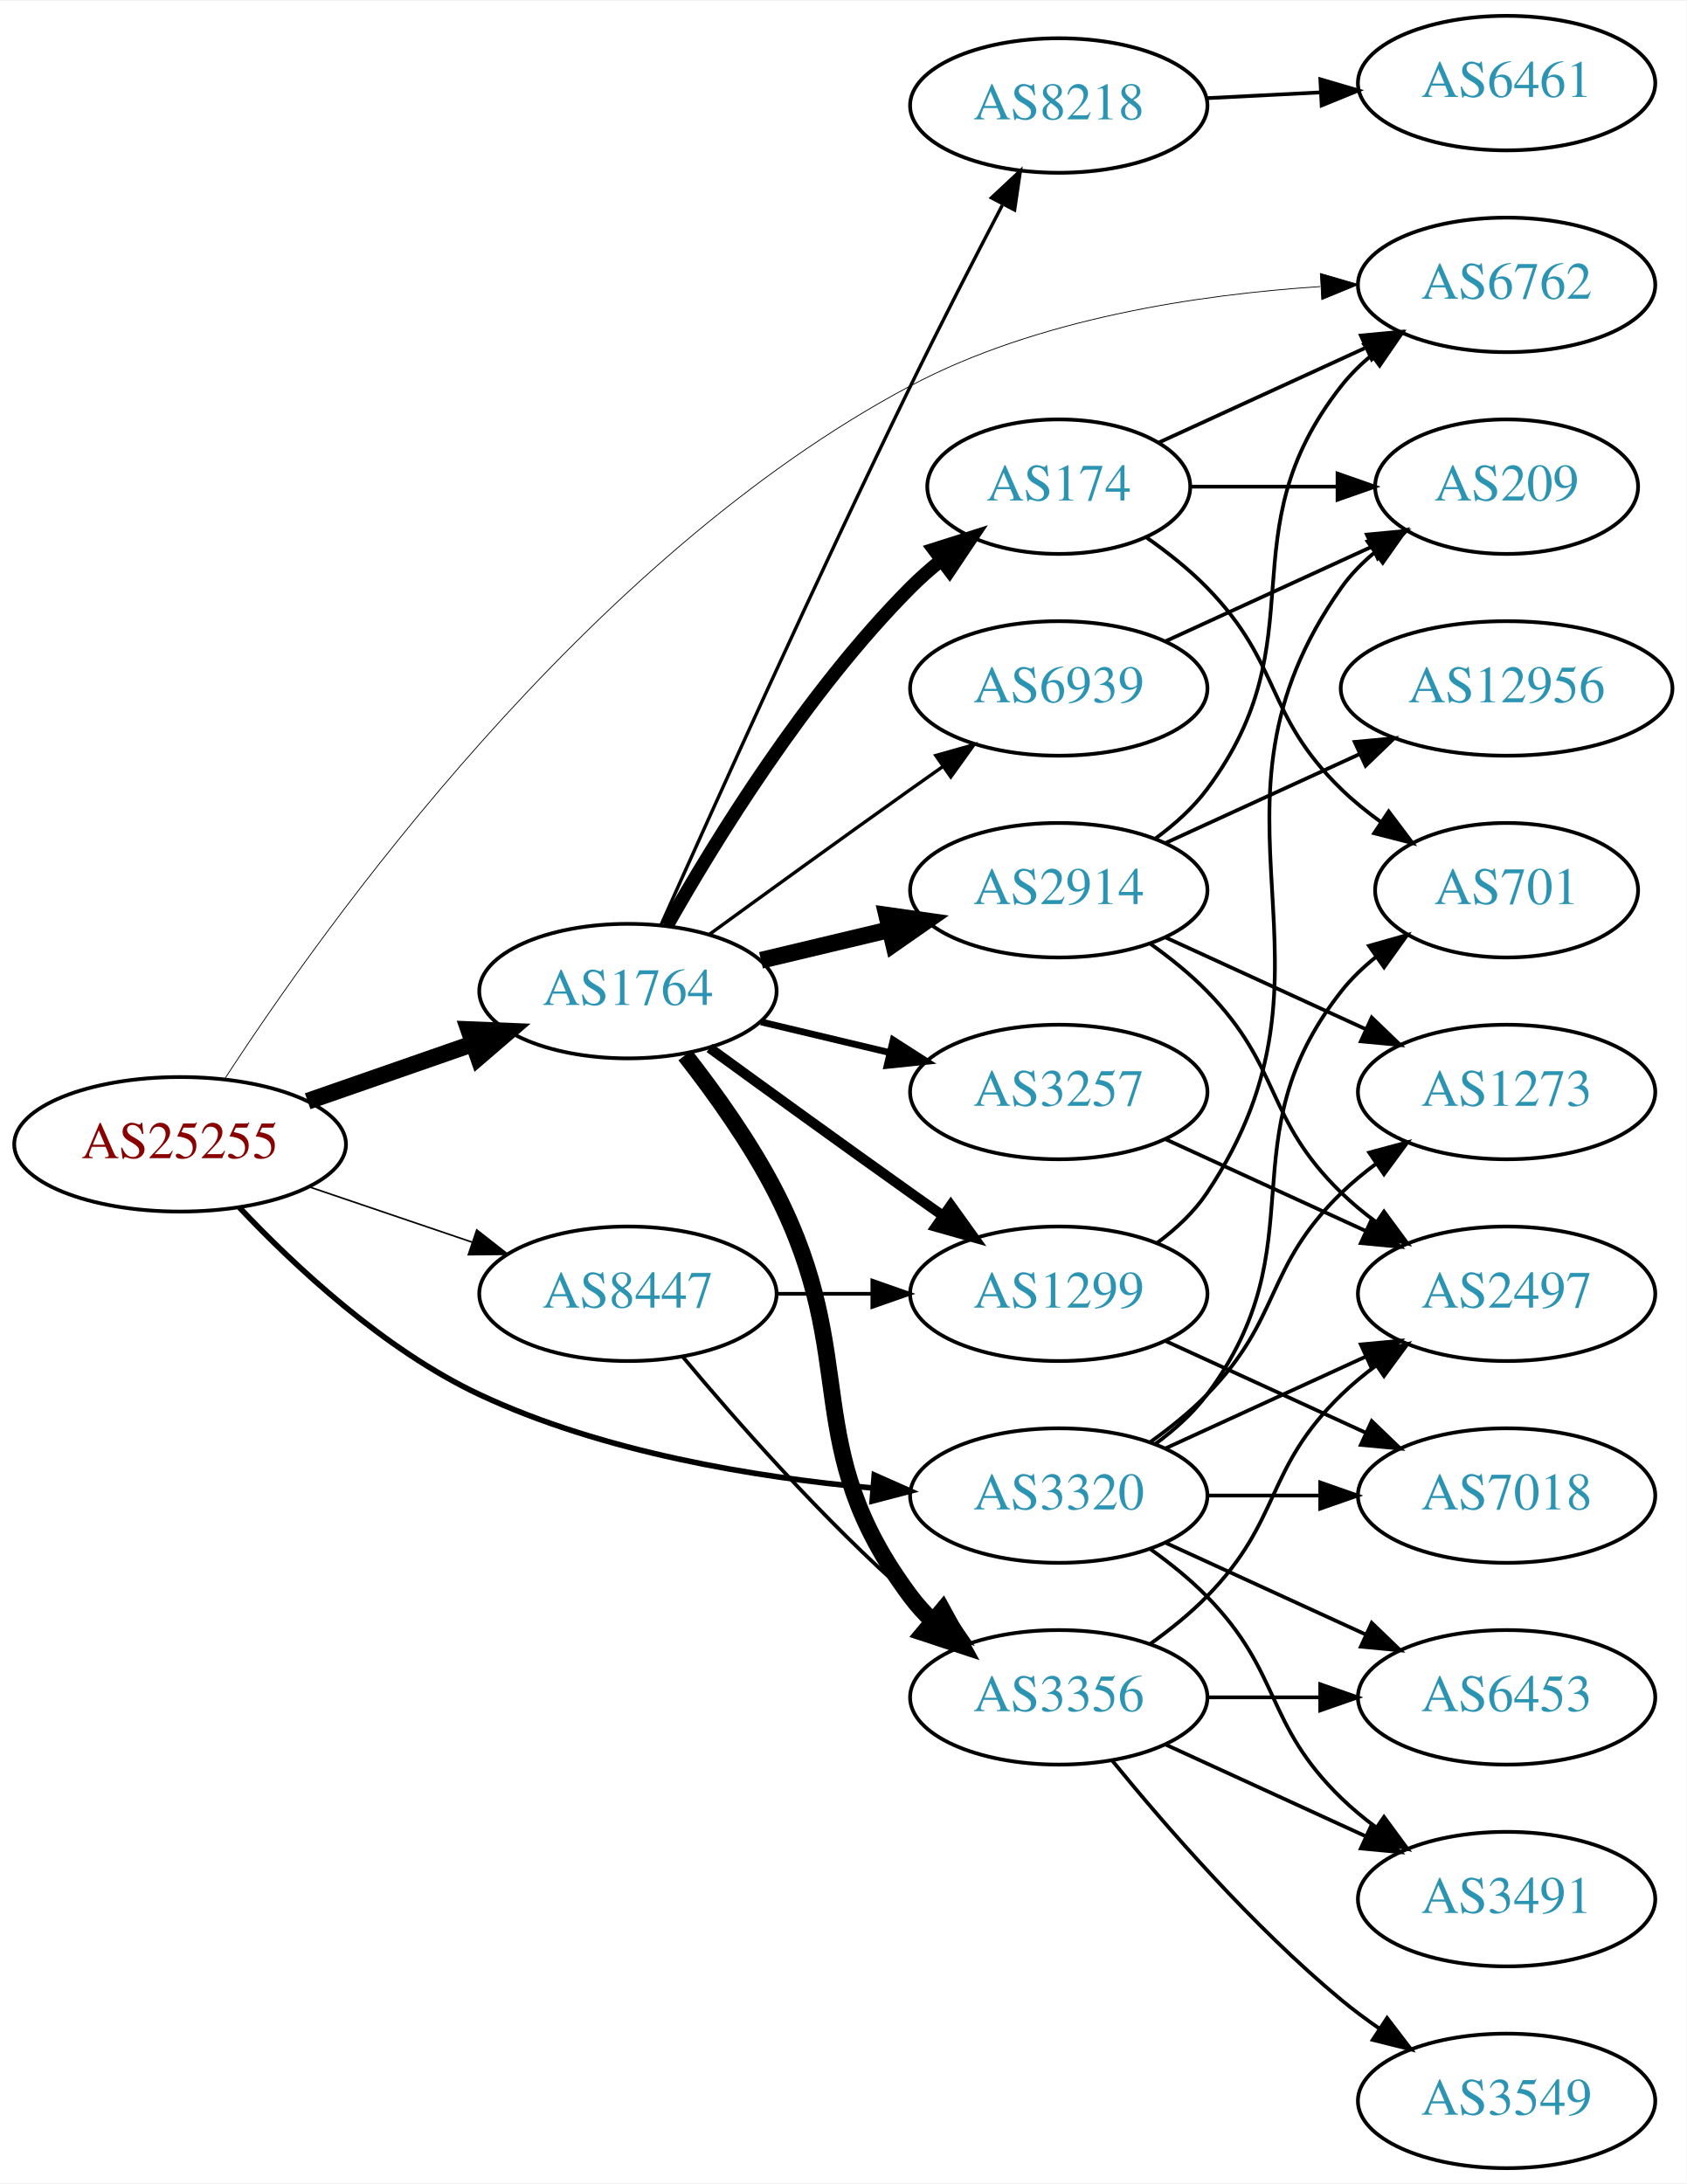
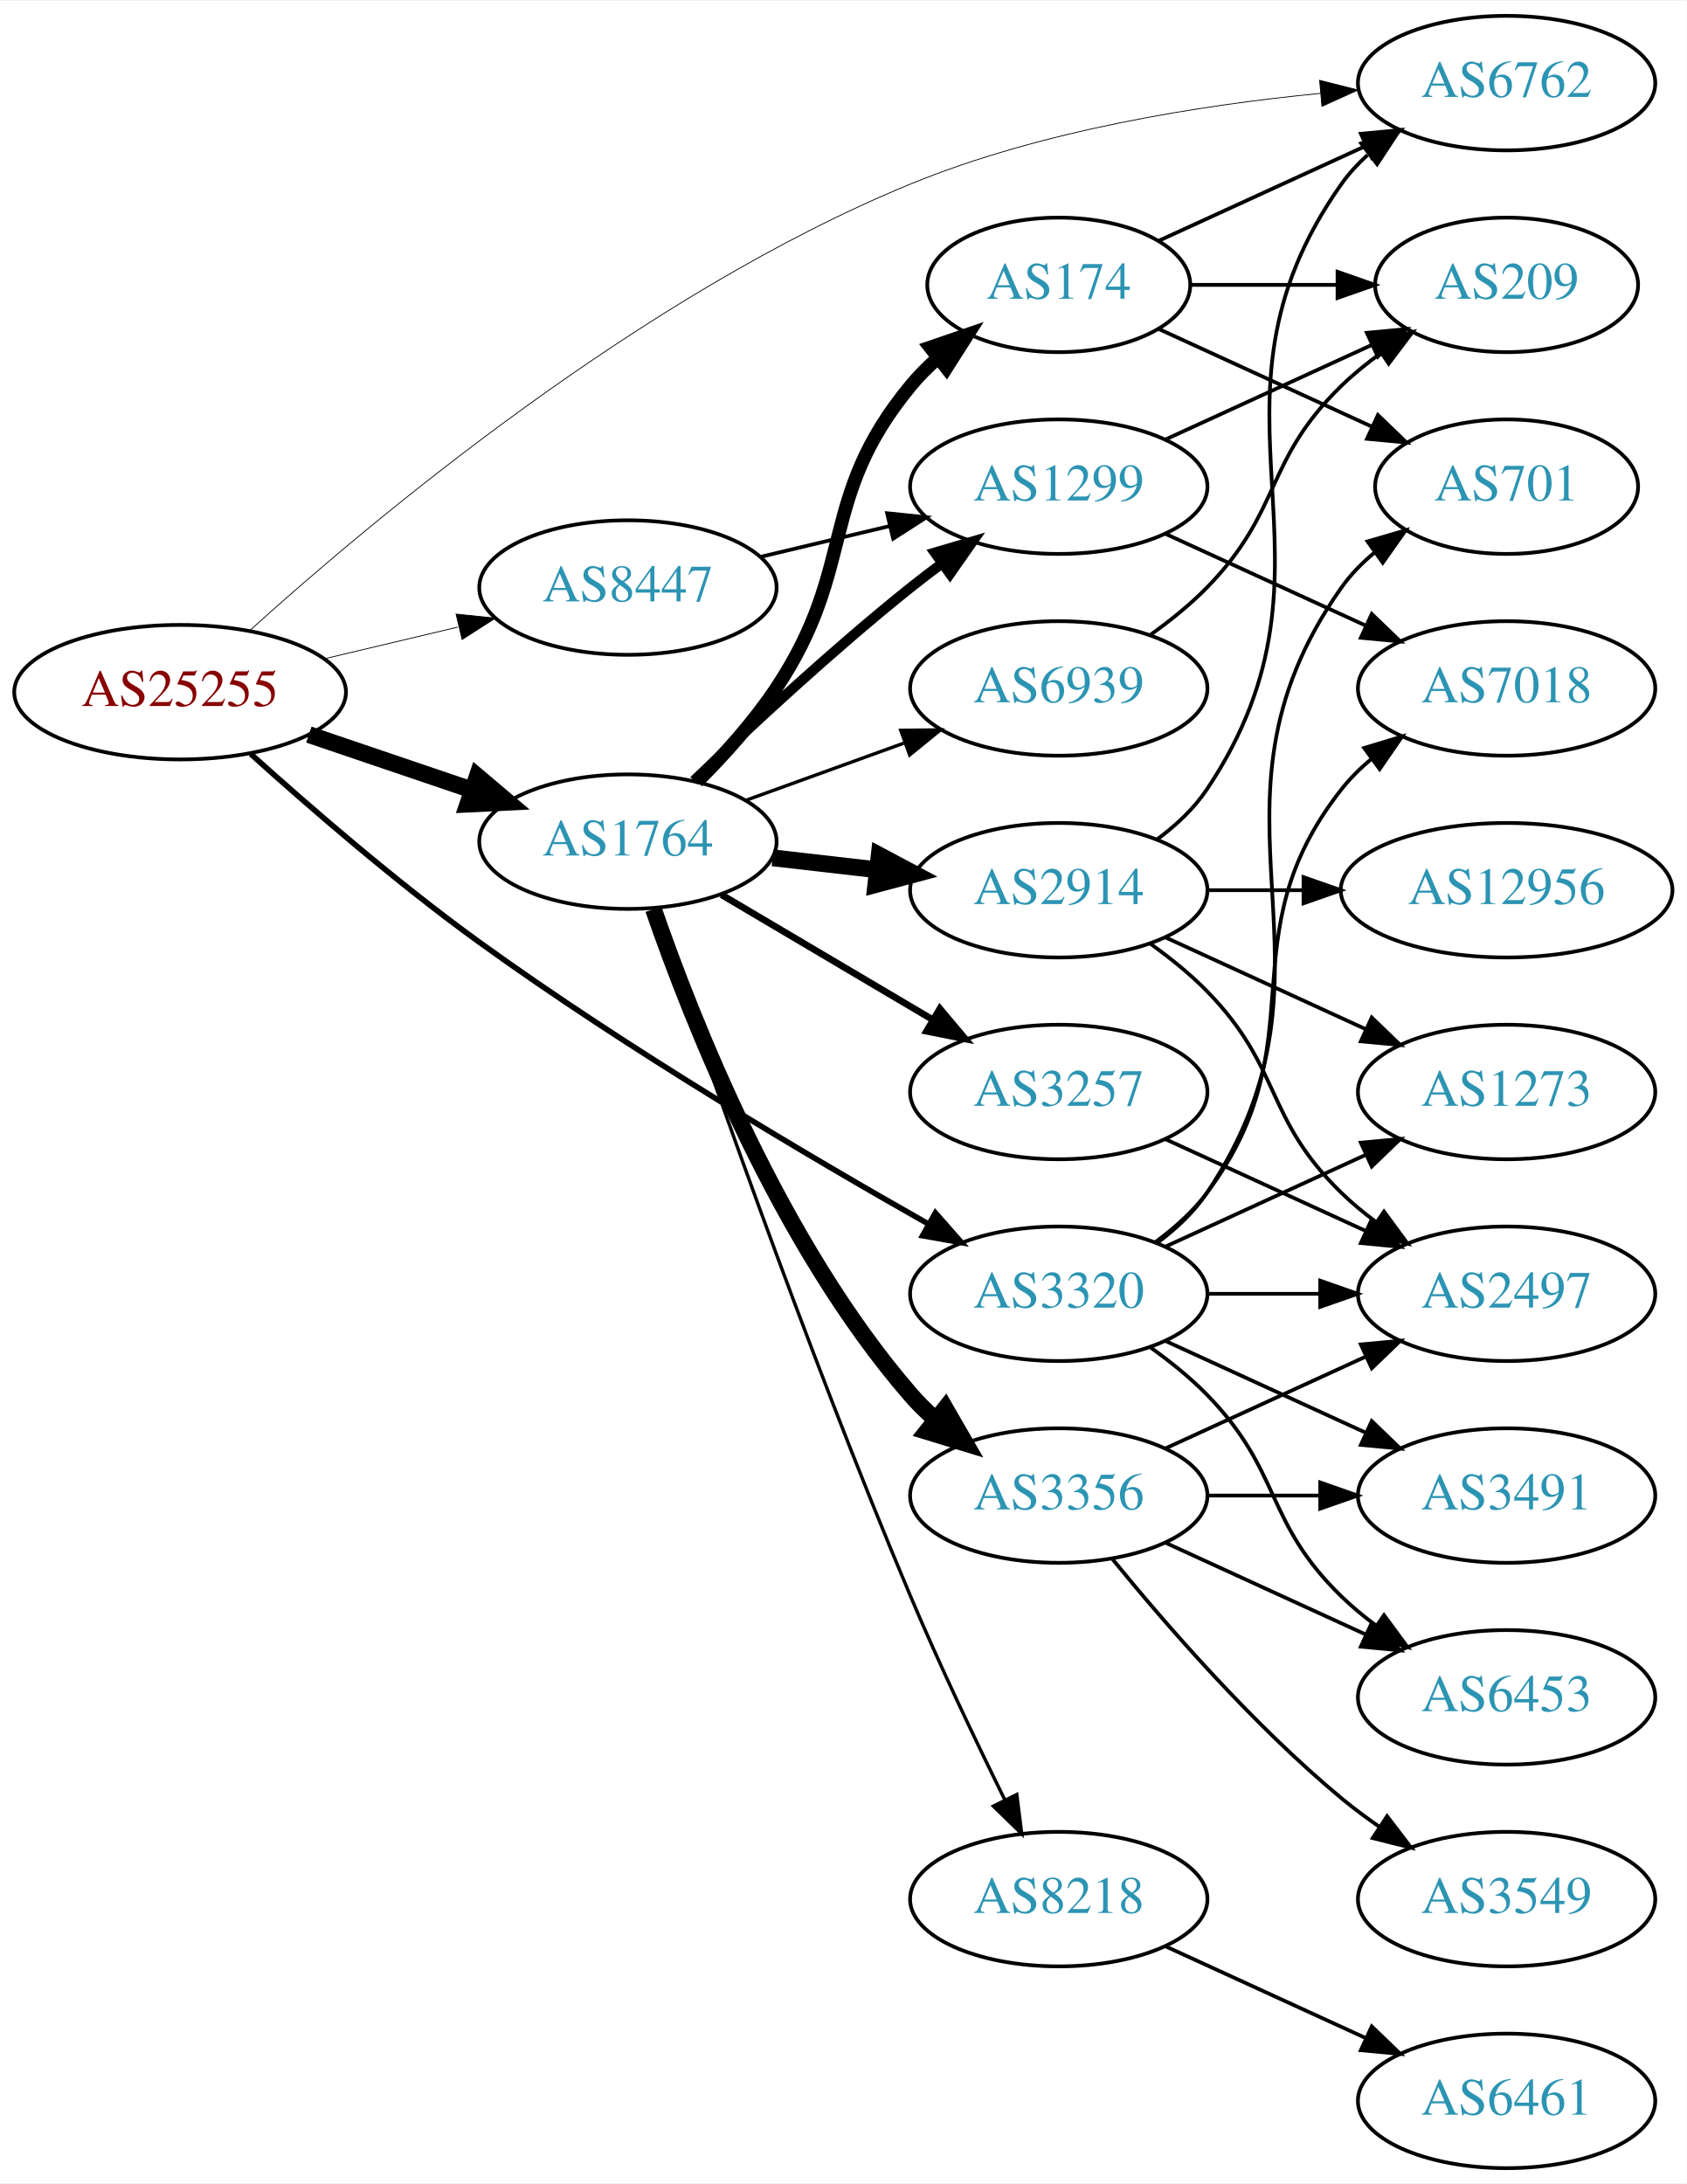
<svg xmlns="http://www.w3.org/2000/svg" xmlns:xlink="http://www.w3.org/1999/xlink" width="451pt" height="584pt" viewBox="0.00 0.00 451.37 584.00">
  <g id="graph0" class="graph" transform="scale(1 1) rotate(0) translate(4 580)">
    <polygon fill="white" stroke="none" points="-4,4 -4,-580 447.37,-580 447.37,4 -4,4" />
    <g id="node1" class="node">
      <g id="a_node1">
        <a xlink:href="/asn/25255" xlink:title="AS25255 ~ ==&gt; TELE2 AUSTRIA &lt;== [AT]">
-           <ellipse fill="#ffffff" stroke="black" cx="44.196" cy="-274" rx="44.393" ry="18" />
-           <text text-anchor="middle" x="44.196" y="-270.3" font-family="Times,serif" font-size="14.00" fill="#880000">AS25255</text>
+           <ellipse fill="#ffffff" stroke="black" cx="44.196" cy="-395" rx="44.393" ry="18" />
+           <text text-anchor="middle" x="44.196" y="-391.3" font-family="Times,serif" font-size="14.00" fill="#880000">AS25255</text>
        </a>
      </g>
    </g>
    <g id="node2" class="node">
      <g id="a_node2">
        <a xlink:href="/asn/1764" xlink:title="AS1764 ~ NEXTLAYER-AS [AT]">
-           <ellipse fill="#ffffff" stroke="black" cx="164.039" cy="-315" rx="39.794" ry="18" />
-           <text text-anchor="middle" x="164.039" y="-311.3" font-family="Times,serif" font-size="14.00" fill="#2c94b3">AS1764</text>
+           <ellipse fill="#ffffff" stroke="black" cx="164.039" cy="-355" rx="39.794" ry="18" />
+           <text text-anchor="middle" x="164.039" y="-351.3" font-family="Times,serif" font-size="14.00" fill="#2c94b3">AS1764</text>
        </a>
      </g>
    </g>
    <g id="edge1" class="edge">
-       <path fill="none" stroke="black" stroke-width="4.5" d="M78.335,-285.53C92.053,-290.302 108.092,-295.883 122.502,-300.896" />
-       <polygon fill="black" stroke="black" stroke-width="4.5" points="121.43,-304.692 132.168,-304.26 124.018,-297.255 121.43,-304.692" />
+       <path fill="none" stroke="black" stroke-width="4.5" d="M78.65,-383.645C92.251,-379.028 108.093,-373.651 122.354,-368.81" />
+       <polygon fill="black" stroke="black" stroke-width="4.5" points="123.724,-372.503 131.928,-365.56 121.193,-365.046 123.724,-372.503" />
    </g>
    <g id="node3" class="node">
      <g id="a_node3">
        <a xlink:href="/asn/3320" xlink:title="AS3320 ~ DTAG [DE]">
-           <ellipse fill="#ffffff" stroke="black" cx="279.332" cy="-180" rx="39.794" ry="18" />
-           <text text-anchor="middle" x="279.332" y="-176.3" font-family="Times,serif" font-size="14.00" fill="#2c94b3">AS3320</text>
+           <ellipse fill="#ffffff" stroke="black" cx="279.332" cy="-234" rx="39.794" ry="18" />
+           <text text-anchor="middle" x="279.332" y="-230.3" font-family="Times,serif" font-size="14.00" fill="#2c94b3">AS3320</text>
        </a>
      </g>
    </g>
    <g id="edge2" class="edge">
-       <path fill="none" stroke="black" stroke-width="1.5" d="M60.078,-257.069C74.8,-241.473 98.785,-218.99 124.392,-207 157.398,-191.546 198.146,-184.876 229.426,-182.027" />
-       <polygon fill="black" stroke="black" stroke-width="1.5" points="229.961,-185.495 239.646,-181.2 229.397,-178.518 229.961,-185.495" />
+       <path fill="none" stroke="black" stroke-width="1.5" d="M63.107,-378.464C78.75,-364.366 102.341,-343.915 124.392,-328 164.026,-299.394 212.558,-270.725 244.403,-252.705" />
+       <polygon fill="black" stroke="black" stroke-width="1.5" points="246.32,-255.643 253.321,-247.69 242.889,-249.541 246.32,-255.643" />
    </g>
    <g id="node4" class="node">
      <g id="a_node4">
        <a xlink:href="/asn/6762" xlink:title="AS6762 ~ TELECOM ITALIA SPARKLE S.p.A. [IT]">
-           <ellipse fill="#ffffff" stroke="black" cx="399.174" cy="-504" rx="39.794" ry="18" />
-           <text text-anchor="middle" x="399.174" y="-500.3" font-family="Times,serif" font-size="14.00" fill="#2c94b3">AS6762</text>
+           <ellipse fill="#ffffff" stroke="black" cx="399.174" cy="-558" rx="39.794" ry="18" />
+           <text text-anchor="middle" x="399.174" y="-554.3" font-family="Times,serif" font-size="14.00" fill="#2c94b3">AS6762</text>
        </a>
      </g>
    </g>
    <g id="edge3" class="edge">
-       <path fill="none" stroke="black" stroke-width="0.214" d="M56.075,-291.417C82.2,-331.608 152.807,-430.909 239.685,-477 273.503,-494.942 316.578,-501.408 349.283,-503.546" />
-       <polygon fill="black" stroke="black" stroke-width="0.214" points="349.338,-507.054 359.512,-504.097 349.715,-500.064 349.338,-507.054" />
+       <path fill="none" stroke="black" stroke-width="0.214" d="M62.871,-411.53C95.211,-440.758 167.265,-501.275 239.685,-531 274.751,-545.393 317.214,-552.114 349.358,-555.252" />
+       <polygon fill="black" stroke="black" stroke-width="0.214" points="349.137,-558.746 359.409,-556.15 349.76,-551.774 349.137,-558.746" />
    </g>
    <g id="node5" class="node">
      <g id="a_node5">
        <a xlink:href="/asn/8447" xlink:title="AS8447 ~ A1 Telekom Austria AG [AT]">
-           <ellipse fill="#ffffff" stroke="black" cx="164.039" cy="-234" rx="39.794" ry="18" />
-           <text text-anchor="middle" x="164.039" y="-230.3" font-family="Times,serif" font-size="14.00" fill="#2c94b3">AS8447</text>
+           <ellipse fill="#ffffff" stroke="black" cx="164.039" cy="-423" rx="39.794" ry="18" />
+           <text text-anchor="middle" x="164.039" y="-419.3" font-family="Times,serif" font-size="14.00" fill="#2c94b3">AS8447</text>
        </a>
      </g>
    </g>
    <g id="edge4" class="edge">
-       <path fill="none" stroke="black" stroke-width="0.429" d="M78.65,-262.645C92.251,-258.028 108.093,-252.651 122.354,-247.81" />
-       <polygon fill="black" stroke="black" stroke-width="0.429" points="123.583,-251.089 131.928,-244.56 121.333,-244.46 123.583,-251.089" />
+       <path fill="none" stroke="black" stroke-width="0.214" d="M82.806,-403.936C94.163,-406.635 106.742,-409.624 118.505,-412.419" />
+       <polygon fill="black" stroke="black" stroke-width="0.214" points="118.043,-415.906 128.581,-414.813 119.661,-409.096 118.043,-415.906" />
    </g>
    <g id="node6" class="node">
      <g id="a_node6">
-         <a xlink:href="/asn/8218" xlink:title="AS8218 ~ legacy Neotelecoms [FR]">
-           <ellipse fill="#ffffff" stroke="black" cx="279.332" cy="-552" rx="39.794" ry="18" />
-           <text text-anchor="middle" x="279.332" y="-548.3" font-family="Times,serif" font-size="14.00" fill="#2c94b3">AS8218</text>
+         <a xlink:href="/asn/2914" xlink:title="AS2914 ~ NTT America, Inc. [US]">
+           <ellipse fill="#ffffff" stroke="black" cx="279.332" cy="-342" rx="39.794" ry="18" />
+           <text text-anchor="middle" x="279.332" y="-338.3" font-family="Times,serif" font-size="14.00" fill="#2c94b3">AS2914</text>
        </a>
      </g>
    </g>
    <g id="edge5" class="edge">
-       <path fill="none" stroke="black" stroke-width="0.9" d="M172.851,-332.619C186.17,-362.502 214.299,-424.952 239.685,-477 247.563,-493.152 256.766,-511.049 264.215,-525.307" />
-       <polygon fill="black" stroke="black" stroke-width="0.9" points="261.309,-527.302 269.054,-534.532 267.508,-524.05 261.309,-527.302" />
+       <path fill="none" stroke="black" stroke-width="4.5" d="M202.764,-350.671C211.745,-349.641 221.444,-348.528 230.801,-347.454" />
+       <polygon fill="black" stroke="black" stroke-width="4.5" points="231.286,-351.362 240.771,-346.31 230.388,-343.538 231.286,-351.362" />
    </g>
    <g id="node7" class="node">
      <g id="a_node7">
        <a xlink:href="/asn/174" xlink:title="AS174 ~ Cogent Communications [US]">
-           <ellipse fill="#ffffff" stroke="black" cx="279.332" cy="-450" rx="35.194" ry="18" />
-           <text text-anchor="middle" x="279.332" y="-446.3" font-family="Times,serif" font-size="14.00" fill="#2c94b3">AS174</text>
+           <ellipse fill="#ffffff" stroke="black" cx="279.332" cy="-504" rx="35.194" ry="18" />
+           <text text-anchor="middle" x="279.332" y="-500.3" font-family="Times,serif" font-size="14.00" fill="#2c94b3">AS174</text>
        </a>
      </g>
    </g>
    <g id="edge6" class="edge">
-       <path fill="none" stroke="black" stroke-width="3.6" d="M174.498,-332.49C187.28,-355.096 211.712,-394.886 239.685,-423 242.185,-425.513 244.946,-427.949 247.807,-430.261" />
-       <polygon fill="black" stroke="black" stroke-width="3.6" points="245.905,-433.21 256.004,-436.413 250.108,-427.611 245.905,-433.21" />
+       <path fill="none" stroke="black" stroke-width="3.6" d="M182.595,-371.054C189.752,-378.212 197.725,-387.041 203.685,-396 225.506,-428.8 214.621,-446.606 239.685,-477 241.82,-479.589 244.263,-482.041 246.859,-484.334" />
+       <polygon fill="black" stroke="black" stroke-width="3.6" points="244.937,-487.275 254.958,-490.712 249.267,-481.775 244.937,-487.275" />
    </g>
    <g id="node8" class="node">
      <g id="a_node8">
-         <a xlink:href="/asn/1299" xlink:title="AS1299 ~ Telia Carrier [EU]">
-           <ellipse fill="#ffffff" stroke="black" cx="279.332" cy="-234" rx="39.794" ry="18" />
-           <text text-anchor="middle" x="279.332" y="-230.3" font-family="Times,serif" font-size="14.00" fill="#2c94b3">AS1299</text>
+         <a xlink:href="/asn/3257" xlink:title="AS3257 ~ GTT [DE]">
+           <ellipse fill="#ffffff" stroke="black" cx="279.332" cy="-288" rx="39.794" ry="18" />
+           <text text-anchor="middle" x="279.332" y="-284.3" font-family="Times,serif" font-size="14.00" fill="#2c94b3">AS3257</text>
        </a>
      </g>
    </g>
    <g id="edge7" class="edge">
-       <path fill="none" stroke="black" stroke-width="2.7" d="M185.887,-299.778C200.821,-288.909 221.435,-273.975 239.685,-261 242.506,-258.995 245.449,-256.915 248.397,-254.841" />
-       <polygon fill="black" stroke="black" stroke-width="2.7" points="250.443,-257.681 256.621,-249.074 246.424,-251.95 250.443,-257.681" />
+       <path fill="none" stroke="black" stroke-width="1.8" d="M189.065,-340.791C205.437,-331.109 227.325,-318.165 245.329,-307.518" />
+       <polygon fill="black" stroke="black" stroke-width="1.8" points="247.514,-310.292 254.34,-302.188 243.951,-304.266 247.514,-310.292" />
    </g>
    <g id="node9" class="node">
      <g id="a_node9">
-         <a xlink:href="/asn/2914" xlink:title="AS2914 ~ NTT America, Inc. [US]">
-           <ellipse fill="#ffffff" stroke="black" cx="279.332" cy="-342" rx="39.794" ry="18" />
-           <text text-anchor="middle" x="279.332" y="-338.3" font-family="Times,serif" font-size="14.00" fill="#2c94b3">AS2914</text>
+         <a xlink:href="/asn/1299" xlink:title="AS1299 ~ Telia Carrier [EU]">
+           <ellipse fill="#ffffff" stroke="black" cx="279.332" cy="-450" rx="39.794" ry="18" />
+           <text text-anchor="middle" x="279.332" y="-446.3" font-family="Times,serif" font-size="14.00" fill="#2c94b3">AS1299</text>
        </a>
      </g>
    </g>
    <g id="edge8" class="edge">
-       <path fill="none" stroke="black" stroke-width="4.5" d="M199.646,-323.248C210.517,-325.838 222.671,-328.735 234.114,-331.462" />
-       <polygon fill="black" stroke="black" stroke-width="4.5" points="233.296,-335.315 243.936,-333.803 235.122,-327.654 233.296,-335.315" />
+       <path fill="none" stroke="black" stroke-width="2.7" d="M181.682,-371.312C196.458,-385.51 218.871,-406.363 239.685,-423 242.388,-425.161 245.253,-427.344 248.151,-429.484" />
+       <polygon fill="black" stroke="black" stroke-width="2.7" points="246.143,-432.35 256.306,-435.344 250.228,-426.666 246.143,-432.35" />
    </g>
    <g id="node10" class="node">
      <g id="a_node10">
-         <a xlink:href="/asn/3356" xlink:title="AS3356 ~ Level 3 Parent, LLC [US]">
-           <ellipse fill="#ffffff" stroke="black" cx="279.332" cy="-126" rx="39.794" ry="18" />
-           <text text-anchor="middle" x="279.332" y="-122.3" font-family="Times,serif" font-size="14.00" fill="#2c94b3">AS3356</text>
-         </a>
-       </g>
-     </g>
-     <g id="edge9" class="edge">
-       <path fill="none" stroke="black" stroke-width="4.5" d="M179.335,-297.86C187.321,-287.647 196.983,-274.147 203.685,-261 226.665,-215.923 209.414,-193.542 239.685,-153 241.43,-150.664 243.437,-148.455 245.6,-146.383" />
-       <polygon fill="black" stroke="black" stroke-width="4.5" points="248.24,-149.309 253.401,-139.882 243.198,-143.259 248.24,-149.309" />
-     </g>
-     <g id="node11" class="node">
-       <g id="a_node11">
        <a xlink:href="/asn/6939" xlink:title="AS6939 ~ Hurricane Electric LLC [US]">
          <ellipse fill="#ffffff" stroke="black" cx="279.332" cy="-396" rx="39.794" ry="18" />
          <text text-anchor="middle" x="279.332" y="-392.3" font-family="Times,serif" font-size="14.00" fill="#2c94b3">AS6939</text>
        </a>
      </g>
    </g>
+     <g id="edge9" class="edge">
+       <path fill="none" stroke="black" stroke-width="0.9" d="M195.697,-366.095C208.67,-370.79 223.963,-376.324 237.844,-381.348" />
+       <polygon fill="black" stroke="black" stroke-width="0.9" points="237.054,-384.784 247.648,-384.896 239.436,-378.202 237.054,-384.784" />
+     </g>
+     <g id="node11" class="node">
+       <g id="a_node11">
+         <a xlink:href="/asn/3356" xlink:title="AS3356 ~ Level 3 Parent, LLC [US]">
+           <ellipse fill="#ffffff" stroke="black" cx="279.332" cy="-180" rx="39.794" ry="18" />
+           <text text-anchor="middle" x="279.332" y="-176.3" font-family="Times,serif" font-size="14.00" fill="#2c94b3">AS3356</text>
+         </a>
+       </g>
+     </g>
    <g id="edge10" class="edge">
-       <path fill="none" stroke="black" stroke-width="0.9" d="M185.887,-330.222C200.821,-341.091 221.435,-356.025 239.685,-369 242.506,-371.005 245.449,-373.085 248.397,-375.159" />
-       <polygon fill="black" stroke="black" stroke-width="0.9" points="246.424,-378.05 256.621,-380.926 250.443,-372.319 246.424,-378.05" />
+       <path fill="none" stroke="black" stroke-width="4.5" d="M170.867,-336.928C181.109,-307.249 204.63,-247.45 239.685,-207 241.645,-204.739 243.833,-202.572 246.145,-200.52" />
+       <polygon fill="black" stroke="black" stroke-width="4.5" points="248.953,-203.318 254.326,-194.01 244.049,-197.156 248.953,-203.318" />
    </g>
    <g id="node12" class="node">
      <g id="a_node12">
-         <a xlink:href="/asn/3257" xlink:title="AS3257 ~ GTT [DE]">
-           <ellipse fill="#ffffff" stroke="black" cx="279.332" cy="-288" rx="39.794" ry="18" />
-           <text text-anchor="middle" x="279.332" y="-284.3" font-family="Times,serif" font-size="14.00" fill="#2c94b3">AS3257</text>
+         <a xlink:href="/asn/8218" xlink:title="AS8218 ~ legacy Neotelecoms [FR]">
+           <ellipse fill="#ffffff" stroke="black" cx="279.332" cy="-72" rx="39.794" ry="18" />
+           <text text-anchor="middle" x="279.332" y="-68.3" font-family="Times,serif" font-size="14.00" fill="#2c94b3">AS8218</text>
        </a>
      </g>
    </g>
    <g id="edge11" class="edge">
-       <path fill="none" stroke="black" stroke-width="1.8" d="M199.646,-306.752C210.517,-304.162 222.671,-301.265 234.114,-298.538" />
-       <polygon fill="black" stroke="black" stroke-width="1.8" points="235.02,-301.92 243.936,-296.197 233.397,-295.111 235.02,-301.92" />
-     </g>
-     <g id="node14" class="node">
-       <g id="a_node14">
+       <path fill="none" stroke="black" stroke-width="0.9" d="M170.995,-337.226C183.004,-301.79 211.396,-219.99 239.685,-153 247.466,-134.576 257.16,-114.263 264.892,-98.589" />
+       <polygon fill="black" stroke="black" stroke-width="0.9" points="268.1,-99.999 269.419,-89.486 261.832,-96.882 268.1,-99.999" />
+     </g>
+     <g id="node13" class="node">
+       <g id="a_node13">
        <a xlink:href="/asn/2497" xlink:title="AS2497 ~ Internet Initiative Japan Inc. [JP]">
          <ellipse fill="#ffffff" stroke="black" cx="399.174" cy="-234" rx="39.794" ry="18" />
          <text text-anchor="middle" x="399.174" y="-230.3" font-family="Times,serif" font-size="14.00" fill="#2c94b3">AS2497</text>
        </a>
      </g>
    </g>
    <g id="edge29" class="edge">
-       <path fill="none" stroke="black" d="M307.96,-192.661C323.917,-199.973 344.188,-209.261 361.471,-217.181" />
-       <polygon fill="black" stroke="black" points="360.169,-220.435 370.718,-221.419 363.085,-214.071 360.169,-220.435" />
-     </g>
-     <g id="node15" class="node">
-       <g id="a_node15">
+       <path fill="none" stroke="black" d="M319.244,-234C328.798,-234 339.147,-234 349.11,-234" />
+       <polygon fill="black" stroke="black" points="349.302,-237.5 359.302,-234 349.302,-230.5 349.302,-237.5" />
+     </g>
+     <g id="node14" class="node">
+       <g id="a_node14">
        <a xlink:href="/asn/1273" xlink:title="AS1273 ~ Vodafone Group PLC [EU]">
          <ellipse fill="#ffffff" stroke="black" cx="399.174" cy="-288" rx="39.794" ry="18" />
          <text text-anchor="middle" x="399.174" y="-284.3" font-family="Times,serif" font-size="14.00" fill="#2c94b3">AS1273</text>
        </a>
      </g>
    </g>
-     <g id="edge32" class="edge">
-       <path fill="none" stroke="black" d="M303.926,-194.389C309.182,-198.148 314.513,-202.437 318.978,-207 339.151,-227.617 334.285,-240.906 354.978,-261 357.823,-263.763 360.997,-266.386 364.297,-268.834" />
-       <polygon fill="black" stroke="black" points="362.414,-271.786 372.645,-274.538 366.363,-266.006 362.414,-271.786" />
+     <g id="edge30" class="edge">
+       <path fill="none" stroke="black" d="M307.96,-246.661C323.917,-253.973 344.188,-263.261 361.471,-271.181" />
+       <polygon fill="black" stroke="black" points="360.169,-274.435 370.718,-275.419 363.085,-268.071 360.169,-274.435" />
    </g>
    <g id="node17" class="node">
      <g id="a_node17">
-         <a xlink:href="/asn/3491" xlink:title="AS3491 ~ PCCW Global, Inc. [US]">
-           <ellipse fill="#ffffff" stroke="black" cx="399.174" cy="-72" rx="39.794" ry="18" />
-           <text text-anchor="middle" x="399.174" y="-68.3" font-family="Times,serif" font-size="14.00" fill="#2c94b3">AS3491</text>
+         <a xlink:href="/asn/701" xlink:title="AS701 ~ UUNET [US]">
+           <ellipse fill="#ffffff" stroke="black" cx="399.174" cy="-450" rx="35.194" ry="18" />
+           <text text-anchor="middle" x="399.174" y="-446.3" font-family="Times,serif" font-size="14.00" fill="#2c94b3">AS701</text>
        </a>
      </g>
    </g>
    <g id="edge31" class="edge">
-       <path fill="none" stroke="black" d="M303.926,-165.611C309.182,-161.852 314.513,-157.563 318.978,-153 339.151,-132.383 334.285,-119.094 354.978,-99 357.823,-96.237 360.997,-93.614 364.297,-91.166" />
-       <polygon fill="black" stroke="black" points="366.363,-93.993 372.645,-85.462 362.414,-88.214 366.363,-93.993" />
+       <path fill="none" stroke="black" d="M305.651,-247.607C310.707,-251.351 315.518,-255.831 318.978,-261 360.003,-322.294 312.399,-362.775 354.978,-423 357.448,-426.493 360.527,-429.63 363.896,-432.421" />
+       <polygon fill="black" stroke="black" points="361.965,-435.343 372.136,-438.31 366.035,-429.648 361.965,-435.343" />
    </g>
    <g id="node18" class="node">
      <g id="a_node18">
+         <a xlink:href="/asn/3491" xlink:title="AS3491 ~ PCCW Global, Inc. [US]">
+           <ellipse fill="#ffffff" stroke="black" cx="399.174" cy="-180" rx="39.794" ry="18" />
+           <text text-anchor="middle" x="399.174" y="-176.3" font-family="Times,serif" font-size="14.00" fill="#2c94b3">AS3491</text>
+         </a>
+       </g>
+     </g>
+     <g id="edge33" class="edge">
+       <path fill="none" stroke="black" d="M307.96,-221.339C323.917,-214.027 344.188,-204.739 361.471,-196.819" />
+       <polygon fill="black" stroke="black" points="363.085,-199.929 370.718,-192.581 360.169,-193.565 363.085,-199.929" />
+     </g>
+     <g id="node20" class="node">
+       <g id="a_node20">
        <a xlink:href="/asn/6453" xlink:title="AS6453 ~ TATA COMMUNICATIONS (AMERICA) INC [US]">
          <ellipse fill="#ffffff" stroke="black" cx="399.174" cy="-126" rx="39.794" ry="18" />
          <text text-anchor="middle" x="399.174" y="-122.3" font-family="Times,serif" font-size="14.00" fill="#2c94b3">AS6453</text>
        </a>
      </g>
    </g>
    <g id="edge28" class="edge">
-       <path fill="none" stroke="black" d="M307.96,-167.339C323.917,-160.027 344.188,-150.739 361.471,-142.819" />
-       <polygon fill="black" stroke="black" points="363.085,-145.929 370.718,-138.581 360.169,-139.565 363.085,-145.929" />
-     </g>
-     <g id="node21" class="node">
-       <g id="a_node21">
-         <a xlink:href="/asn/7018" xlink:title="AS7018 ~ AT&amp;T Services, Inc. [US]">
-           <ellipse fill="#ffffff" stroke="black" cx="399.174" cy="-180" rx="39.794" ry="18" />
-           <text text-anchor="middle" x="399.174" y="-176.3" font-family="Times,serif" font-size="14.00" fill="#2c94b3">AS7018</text>
-         </a>
-       </g>
-     </g>
-     <g id="edge33" class="edge">
-       <path fill="none" stroke="black" d="M319.244,-180C328.798,-180 339.147,-180 349.11,-180" />
-       <polygon fill="black" stroke="black" points="349.302,-183.5 359.302,-180 349.302,-176.5 349.302,-183.5" />
+       <path fill="none" stroke="black" d="M303.926,-219.611C309.182,-215.852 314.513,-211.563 318.978,-207 339.151,-186.383 334.285,-173.094 354.978,-153 357.823,-150.237 360.997,-147.614 364.297,-145.166" />
+       <polygon fill="black" stroke="black" points="366.363,-147.994 372.645,-139.462 362.414,-142.214 366.363,-147.994" />
    </g>
    <g id="node22" class="node">
      <g id="a_node22">
-         <a xlink:href="/asn/701" xlink:title="AS701 ~ UUNET [US]">
-           <ellipse fill="#ffffff" stroke="black" cx="399.174" cy="-342" rx="35.194" ry="18" />
-           <text text-anchor="middle" x="399.174" y="-338.3" font-family="Times,serif" font-size="14.00" fill="#2c94b3">AS701</text>
-         </a>
-       </g>
-     </g>
-     <g id="edge30" class="edge">
-       <path fill="none" stroke="black" d="M305.262,-193.882C310.338,-197.611 315.256,-202.016 318.978,-207 349.249,-247.542 323.679,-275.246 354.978,-315 357.625,-318.361 360.813,-321.417 364.245,-324.161" />
-       <polygon fill="black" stroke="black" points="362.358,-327.113 372.552,-330 366.383,-321.386 362.358,-327.113" />
-     </g>
-     <g id="edge35" class="edge">
-       <path fill="none" stroke="black" d="M203.711,-234C211.914,-234 220.678,-234 229.21,-234" />
-       <polygon fill="black" stroke="black" points="229.449,-237.5 239.449,-234 229.449,-230.5 229.449,-237.5" />
+         <a xlink:href="/asn/7018" xlink:title="AS7018 ~ AT&amp;T Services, Inc. [US]">
+           <ellipse fill="#ffffff" stroke="black" cx="399.174" cy="-396" rx="39.794" ry="18" />
+           <text text-anchor="middle" x="399.174" y="-392.3" font-family="Times,serif" font-size="14.00" fill="#2c94b3">AS7018</text>
+         </a>
+       </g>
+     </g>
+     <g id="edge32" class="edge">
+       <path fill="none" stroke="black" d="M305.262,-247.882C310.338,-251.611 315.256,-256.016 318.978,-261 349.249,-301.542 323.679,-329.246 354.978,-369 357.303,-371.953 360.047,-374.67 363.006,-377.147" />
+       <polygon fill="black" stroke="black" points="361.065,-380.064 371.203,-383.145 365.199,-374.415 361.065,-380.064" />
    </g>
    <g id="edge34" class="edge">
-       <path fill="none" stroke="black" d="M178.669,-217.183C192.951,-200.071 216.498,-173.255 239.685,-153 242.151,-150.846 244.789,-148.706 247.487,-146.628" />
-       <polygon fill="black" stroke="black" points="249.66,-149.375 255.641,-140.63 245.512,-143.736 249.66,-149.375" />
-     </g>
-     <g id="node13" class="node">
-       <g id="a_node13">
-         <a xlink:href="/asn/6461" xlink:title="AS6461 ~ Zayo Bandwidth [US]">
-           <ellipse fill="#ffffff" stroke="black" cx="399.174" cy="-558" rx="39.794" ry="18" />
-           <text text-anchor="middle" x="399.174" y="-554.3" font-family="Times,serif" font-size="14.00" fill="#2c94b3">AS6461</text>
-         </a>
-       </g>
+       <path fill="none" stroke="black" d="M199.646,-431.248C210.517,-433.838 222.671,-436.735 234.114,-439.462" />
+       <polygon fill="black" stroke="black" points="233.397,-442.889 243.936,-441.803 235.02,-436.08 233.397,-442.889" />
+     </g>
+     <g id="edge13" class="edge">
+       <path fill="none" stroke="black" d="M305.651,-355.607C310.707,-359.351 315.518,-363.831 318.978,-369 360.003,-430.294 312.399,-470.775 354.978,-531 356.969,-533.816 359.356,-536.401 361.972,-538.76" />
+       <polygon fill="black" stroke="black" points="360.271,-541.865 370.34,-545.162 364.525,-536.306 360.271,-541.865" />
    </g>
    <g id="edge12" class="edge">
-       <path fill="none" stroke="black" d="M318.918,-553.965C328.684,-554.462 339.301,-555.002 349.495,-555.521" />
-       <polygon fill="black" stroke="black" points="349.336,-559.018 359.501,-556.031 349.692,-552.027 349.336,-559.018" />
-     </g>
-     <g id="edge24" class="edge">
-       <path fill="none" stroke="black" d="M306.193,-461.851C322.313,-469.238 343.316,-478.862 361.181,-487.048" />
-       <polygon fill="black" stroke="black" points="360.183,-490.441 370.732,-491.425 363.099,-484.077 360.183,-490.441" />
-     </g>
-     <g id="node20" class="node">
-       <g id="a_node20">
-         <a xlink:href="/asn/209" xlink:title="AS209 ~ CenturyLink Communications, LLC [US]">
-           <ellipse fill="#ffffff" stroke="black" cx="399.174" cy="-450" rx="35.194" ry="18" />
-           <text text-anchor="middle" x="399.174" y="-446.3" font-family="Times,serif" font-size="14.00" fill="#2c94b3">AS209</text>
-         </a>
-       </g>
-     </g>
-     <g id="edge25" class="edge">
-       <path fill="none" stroke="black" d="M314.733,-450C326.955,-450 340.89,-450 353.826,-450" />
-       <polygon fill="black" stroke="black" points="353.933,-453.5 363.933,-450 353.933,-446.5 353.933,-453.5" />
-     </g>
-     <g id="edge26" class="edge">
-       <path fill="none" stroke="black" d="M302.714,-436.468C308.356,-432.51 314.17,-427.914 318.978,-423 339.151,-402.383 334.285,-389.094 354.978,-369 358.206,-365.866 361.857,-362.911 365.635,-360.188" />
-       <polygon fill="black" stroke="black" points="367.614,-363.075 373.995,-354.617 363.732,-357.25 367.614,-363.075" />
-     </g>
-     <g id="edge21" class="edge">
-       <path fill="none" stroke="black" d="M305.651,-247.607C310.707,-251.351 315.518,-255.831 318.978,-261 360.003,-322.294 312.399,-362.775 354.978,-423 357.448,-426.493 360.527,-429.63 363.896,-432.421" />
-       <polygon fill="black" stroke="black" points="361.965,-435.343 372.136,-438.31 366.035,-429.648 361.965,-435.343" />
-     </g>
-     <g id="edge22" class="edge">
-       <path fill="none" stroke="black" d="M307.96,-221.339C323.917,-214.027 344.188,-204.739 361.471,-196.819" />
-       <polygon fill="black" stroke="black" points="363.085,-199.929 370.718,-192.581 360.169,-193.565 363.085,-199.929" />
-     </g>
-     <g id="edge15" class="edge">
-       <path fill="none" stroke="black" d="M305.262,-355.882C310.338,-359.611 315.256,-364.016 318.978,-369 349.249,-409.542 323.679,-437.246 354.978,-477 357.303,-479.953 360.047,-482.67 363.006,-485.147" />
-       <polygon fill="black" stroke="black" points="361.065,-488.064 371.203,-491.145 365.199,-482.415 361.065,-488.064" />
-     </g>
-     <g id="edge13" class="edge">
      <path fill="none" stroke="black" d="M303.926,-327.611C309.182,-323.852 314.513,-319.563 318.978,-315 339.151,-294.383 334.285,-281.094 354.978,-261 357.823,-258.237 360.997,-255.614 364.297,-253.166" />
      <polygon fill="black" stroke="black" points="366.363,-255.994 372.645,-247.462 362.414,-250.214 366.363,-255.994" />
    </g>
    <g id="edge14" class="edge">
      <path fill="none" stroke="black" d="M307.96,-329.339C323.917,-322.027 344.188,-312.739 361.471,-304.819" />
      <polygon fill="black" stroke="black" points="363.085,-307.929 370.718,-300.581 360.169,-301.565 363.085,-307.929" />
    </g>
+     <g id="node15" class="node">
+       <g id="a_node15">
+         <a xlink:href="/asn/12956" xlink:title="AS12956 ~ TELXIUS [ES]">
+           <ellipse fill="#ffffff" stroke="black" cx="399.174" cy="-342" rx="44.393" ry="18" />
+           <text text-anchor="middle" x="399.174" y="-338.3" font-family="Times,serif" font-size="14.00" fill="#2c94b3">AS12956</text>
+         </a>
+       </g>
+     </g>
+     <g id="edge15" class="edge">
+       <path fill="none" stroke="black" d="M319.244,-342C327.347,-342 336.022,-342 344.548,-342" />
+       <polygon fill="black" stroke="black" points="344.826,-345.5 354.826,-342 344.826,-338.5 344.826,-345.5" />
+     </g>
+     <g id="edge17" class="edge">
+       <path fill="none" stroke="black" d="M306.193,-515.851C322.313,-523.238 343.316,-532.862 361.181,-541.048" />
+       <polygon fill="black" stroke="black" points="360.183,-544.441 370.732,-545.425 363.099,-538.077 360.183,-544.441" />
+     </g>
    <g id="node16" class="node">
      <g id="a_node16">
-         <a xlink:href="/asn/12956" xlink:title="AS12956 ~ TELXIUS [ES]">
-           <ellipse fill="#ffffff" stroke="black" cx="399.174" cy="-396" rx="44.393" ry="18" />
-           <text text-anchor="middle" x="399.174" y="-392.3" font-family="Times,serif" font-size="14.00" fill="#2c94b3">AS12956</text>
+         <a xlink:href="/asn/209" xlink:title="AS209 ~ CenturyLink Communications, LLC [US]">
+           <ellipse fill="#ffffff" stroke="black" cx="399.174" cy="-504" rx="35.194" ry="18" />
+           <text text-anchor="middle" x="399.174" y="-500.3" font-family="Times,serif" font-size="14.00" fill="#2c94b3">AS209</text>
        </a>
      </g>
    </g>
    <g id="edge16" class="edge">
-       <path fill="none" stroke="black" d="M307.96,-354.661C323.458,-361.762 343.025,-370.728 359.971,-378.494" />
-       <polygon fill="black" stroke="black" points="358.525,-381.681 369.074,-382.665 361.441,-375.317 358.525,-381.681" />
-     </g>
-     <g id="edge17" class="edge">
-       <path fill="none" stroke="black" d="M303.926,-140.389C309.182,-144.148 314.513,-148.437 318.978,-153 339.151,-173.617 334.285,-186.906 354.978,-207 357.823,-209.763 360.997,-212.386 364.297,-214.834" />
-       <polygon fill="black" stroke="black" points="362.414,-217.786 372.645,-220.538 366.363,-212.006 362.414,-217.786" />
+       <path fill="none" stroke="black" d="M314.733,-504C326.955,-504 340.89,-504 353.826,-504" />
+       <polygon fill="black" stroke="black" points="353.933,-507.5 363.933,-504 353.933,-500.5 353.933,-507.5" />
    </g>
    <g id="edge18" class="edge">
-       <path fill="none" stroke="black" d="M307.96,-113.339C323.917,-106.027 344.188,-96.739 361.471,-88.819" />
-       <polygon fill="black" stroke="black" points="363.085,-91.929 370.718,-84.581 360.169,-85.565 363.085,-91.929" />
+       <path fill="none" stroke="black" d="M306.193,-492.149C322.924,-484.482 344.914,-474.406 363.198,-466.028" />
+       <polygon fill="black" stroke="black" points="364.741,-469.171 372.373,-461.823 361.824,-462.807 364.741,-469.171" />
+     </g>
+     <g id="edge27" class="edge">
+       <path fill="none" stroke="black" d="M307.96,-275.339C323.917,-268.027 344.188,-258.739 361.471,-250.819" />
+       <polygon fill="black" stroke="black" points="363.085,-253.929 370.718,-246.581 360.169,-247.565 363.085,-253.929" />
+     </g>
+     <g id="edge26" class="edge">
+       <path fill="none" stroke="black" d="M307.96,-462.661C324.377,-470.183 345.358,-479.798 362.955,-487.861" />
+       <polygon fill="black" stroke="black" points="361.783,-491.174 372.332,-492.158 364.7,-484.811 361.783,-491.174" />
+     </g>
+     <g id="edge25" class="edge">
+       <path fill="none" stroke="black" d="M307.96,-437.339C323.917,-430.027 344.188,-420.739 361.471,-412.819" />
+       <polygon fill="black" stroke="black" points="363.085,-415.929 370.718,-408.581 360.169,-409.565 363.085,-415.929" />
    </g>
    <g id="edge19" class="edge">
-       <path fill="none" stroke="black" d="M319.244,-126C328.798,-126 339.147,-126 349.11,-126" />
-       <polygon fill="black" stroke="black" points="349.302,-129.5 359.302,-126 349.302,-122.5 349.302,-129.5" />
+       <path fill="none" stroke="black" d="M303.926,-410.389C309.182,-414.148 314.513,-418.437 318.978,-423 339.151,-443.617 334.285,-456.906 354.978,-477 358.206,-480.134 361.857,-483.089 365.635,-485.812" />
+       <polygon fill="black" stroke="black" points="363.732,-488.75 373.995,-491.383 367.614,-482.925 363.732,-488.75" />
+     </g>
+     <g id="edge23" class="edge">
+       <path fill="none" stroke="black" d="M307.96,-192.661C323.917,-199.973 344.188,-209.261 361.471,-217.181" />
+       <polygon fill="black" stroke="black" points="360.169,-220.435 370.718,-221.419 363.085,-214.071 360.169,-220.435" />
+     </g>
+     <g id="edge20" class="edge">
+       <path fill="none" stroke="black" d="M319.244,-180C328.798,-180 339.147,-180 349.11,-180" />
+       <polygon fill="black" stroke="black" points="349.302,-183.5 359.302,-180 349.302,-176.5 349.302,-183.5" />
    </g>
    <g id="node19" class="node">
      <g id="a_node19">
        <a xlink:href="/asn/3549" xlink:title="AS3549 ~ Level 3 Parent, LLC [US]">
+           <ellipse fill="#ffffff" stroke="black" cx="399.174" cy="-72" rx="39.794" ry="18" />
+           <text text-anchor="middle" x="399.174" y="-68.3" font-family="Times,serif" font-size="14.00" fill="#2c94b3">AS3549</text>
+         </a>
+       </g>
+     </g>
+     <g id="edge21" class="edge">
+       <path fill="none" stroke="black" d="M293.751,-162.935C307.865,-145.625 331.28,-118.655 354.978,-99 358.194,-96.332 361.695,-93.73 365.265,-91.259" />
+       <polygon fill="black" stroke="black" points="367.189,-94.183 373.622,-85.764 363.343,-88.334 367.189,-94.183" />
+     </g>
+     <g id="edge22" class="edge">
+       <path fill="none" stroke="black" d="M307.96,-167.339C323.917,-160.027 344.188,-150.739 361.471,-142.819" />
+       <polygon fill="black" stroke="black" points="363.085,-145.929 370.718,-138.581 360.169,-139.565 363.085,-145.929" />
+     </g>
+     <g id="node21" class="node">
+       <g id="a_node21">
+         <a xlink:href="/asn/6461" xlink:title="AS6461 ~ Zayo Bandwidth [US]">
          <ellipse fill="#ffffff" stroke="black" cx="399.174" cy="-18" rx="39.794" ry="18" />
-           <text text-anchor="middle" x="399.174" y="-14.3" font-family="Times,serif" font-size="14.00" fill="#2c94b3">AS3549</text>
-         </a>
-       </g>
-     </g>
-     <g id="edge20" class="edge">
-       <path fill="none" stroke="black" d="M293.751,-108.935C307.865,-91.625 331.28,-64.655 354.978,-45 358.194,-42.332 361.695,-39.73 365.265,-37.259" />
-       <polygon fill="black" stroke="black" points="367.189,-40.183 373.622,-31.764 363.343,-34.334 367.189,-40.183" />
-     </g>
-     <g id="edge23" class="edge">
-       <path fill="none" stroke="black" d="M307.96,-408.661C324.377,-416.183 345.358,-425.798 362.955,-433.861" />
-       <polygon fill="black" stroke="black" points="361.783,-437.174 372.332,-438.158 364.7,-430.811 361.783,-437.174" />
-     </g>
-     <g id="edge27" class="edge">
-       <path fill="none" stroke="black" d="M307.96,-275.339C323.917,-268.027 344.188,-258.739 361.471,-250.819" />
-       <polygon fill="black" stroke="black" points="363.085,-253.929 370.718,-246.581 360.169,-247.565 363.085,-253.929" />
+           <text text-anchor="middle" x="399.174" y="-14.3" font-family="Times,serif" font-size="14.00" fill="#2c94b3">AS6461</text>
+         </a>
+       </g>
+     </g>
+     <g id="edge24" class="edge">
+       <path fill="none" stroke="black" d="M307.96,-59.339C323.917,-52.027 344.188,-42.739 361.471,-34.819" />
+       <polygon fill="black" stroke="black" points="363.085,-37.929 370.718,-30.581 360.169,-31.565 363.085,-37.929" />
    </g>
  </g>
</svg>
